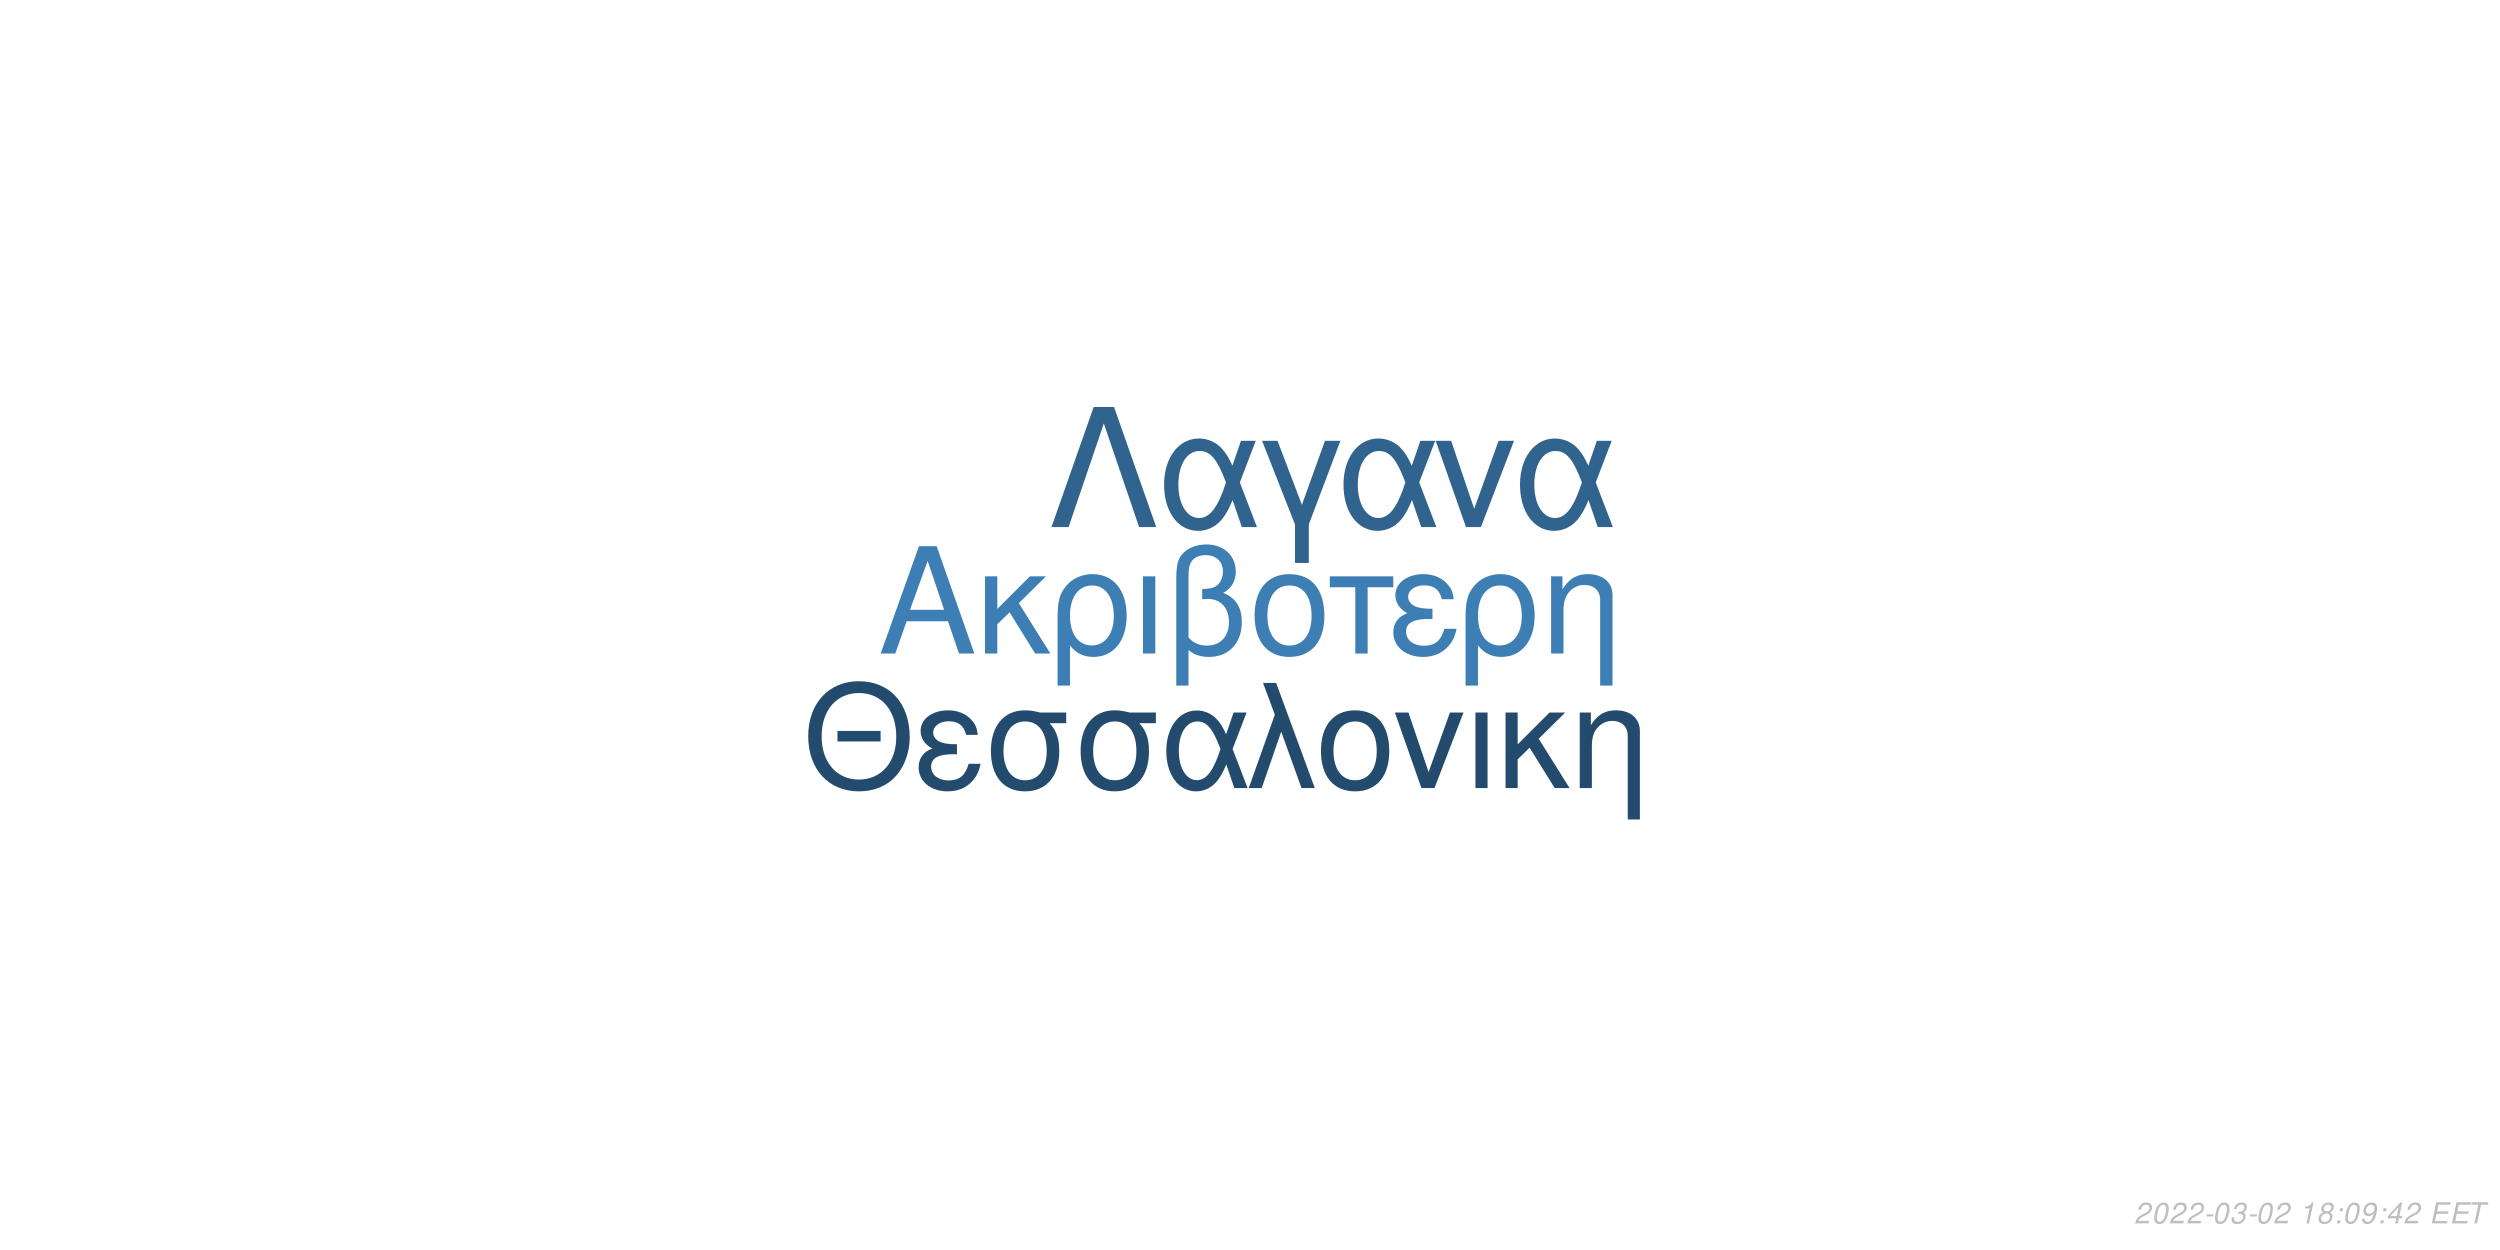
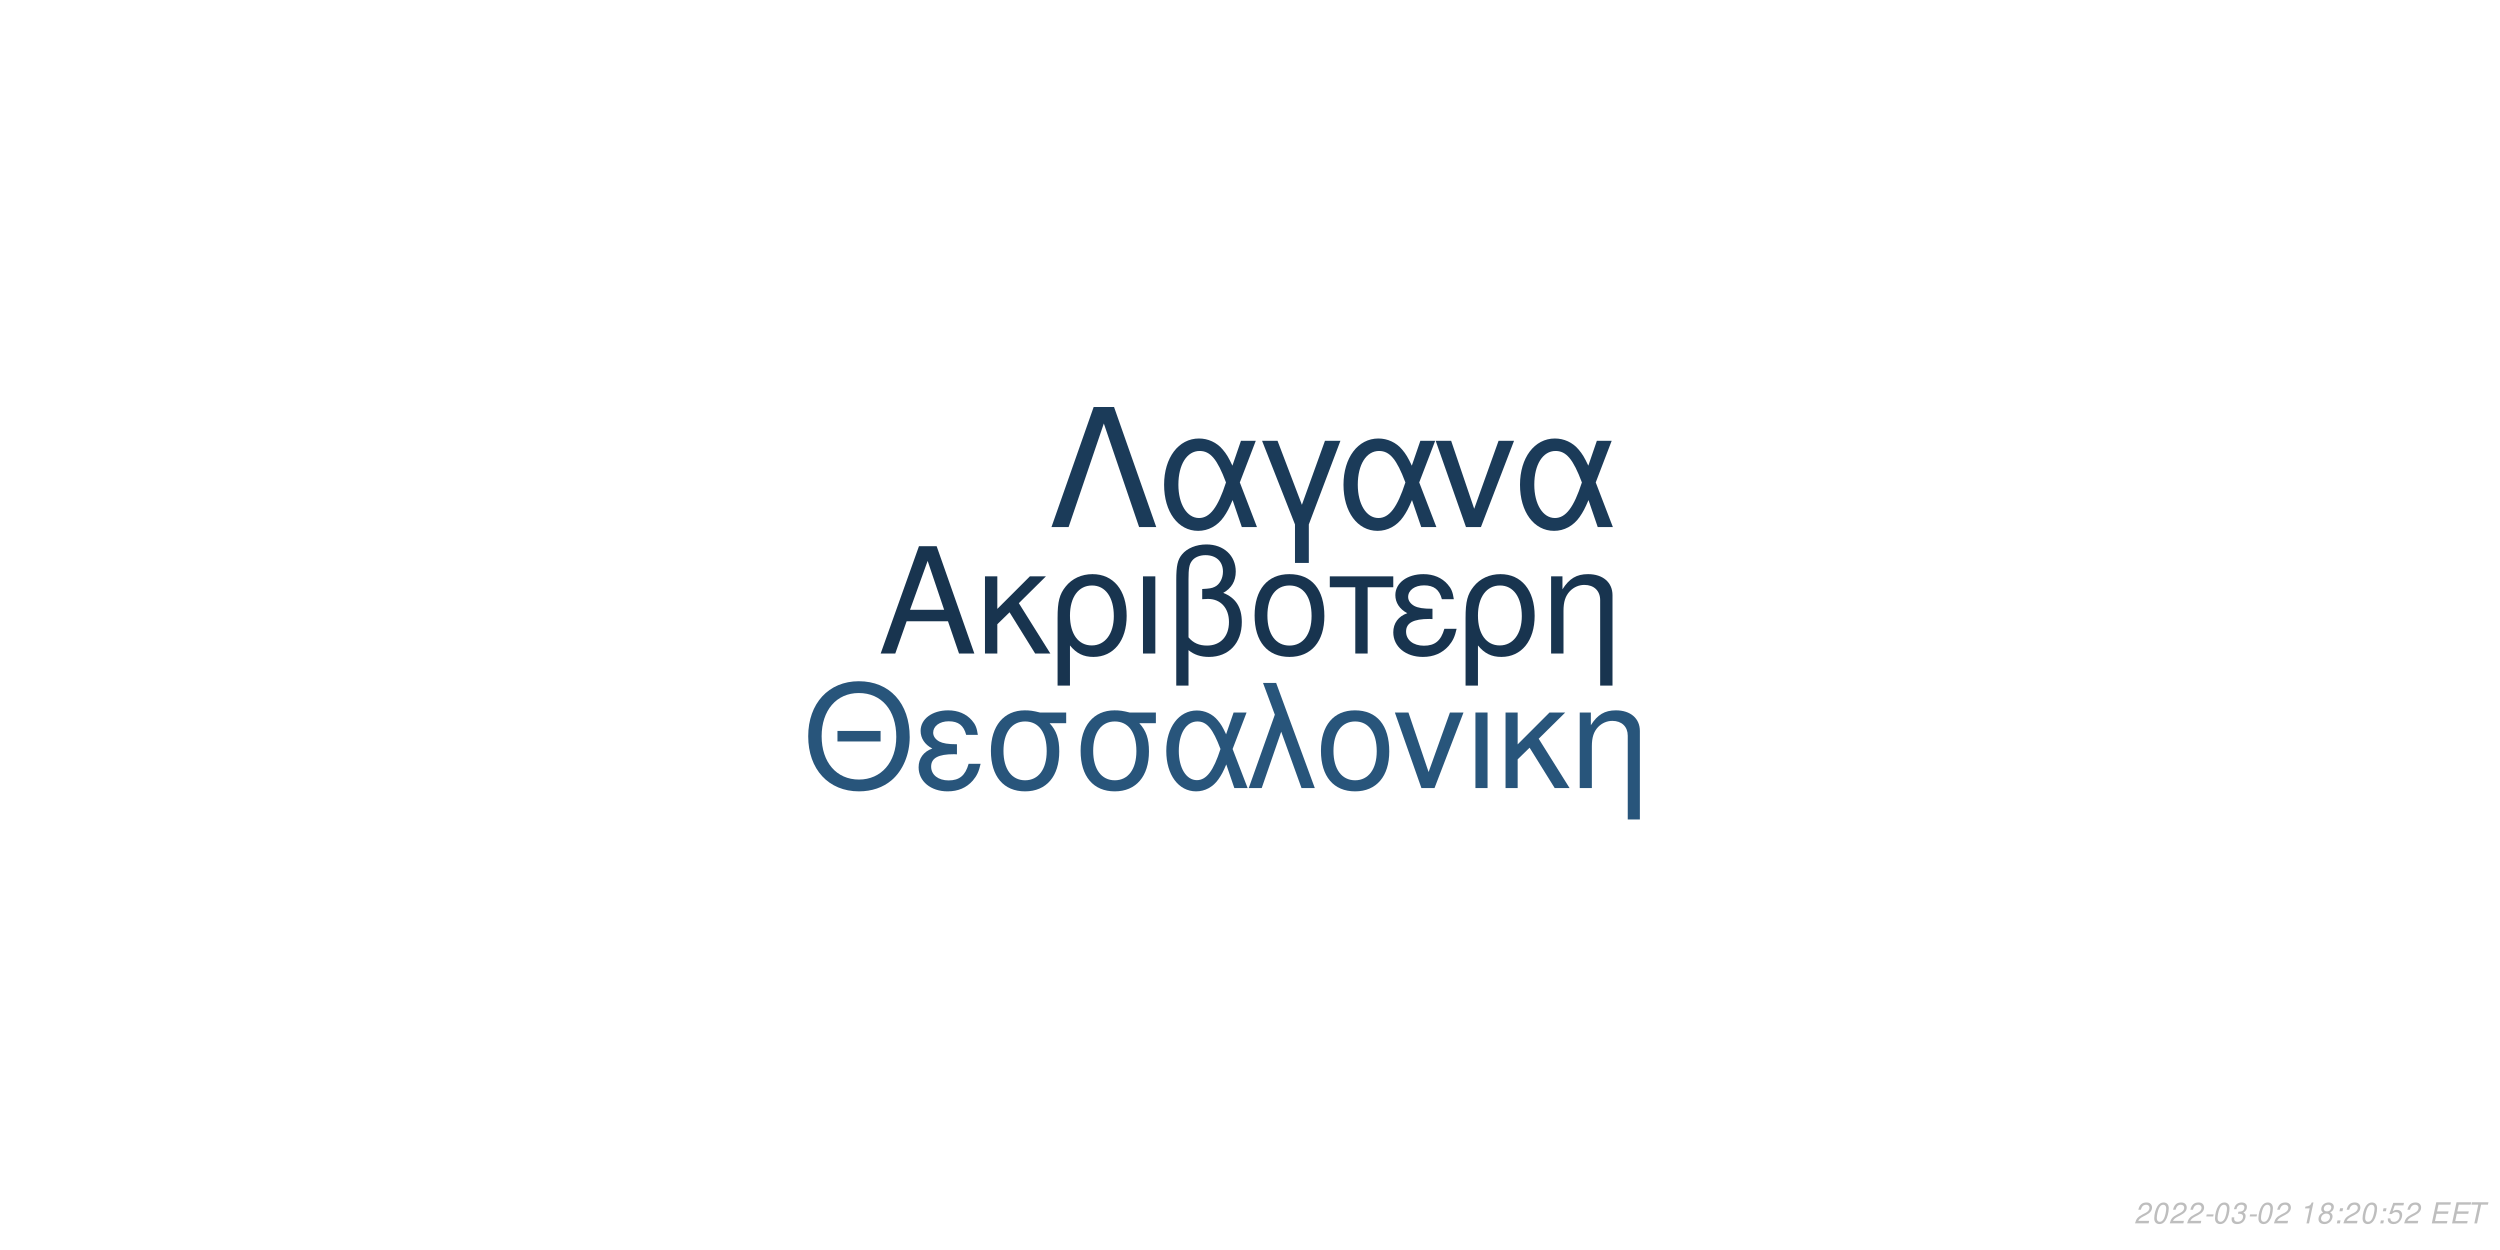
<svg xmlns="http://www.w3.org/2000/svg" xmlns:xlink="http://www.w3.org/1999/xlink" width="864pt" height="432pt" viewBox="0 0 864 432" version="1.1">
  <defs>
    <g>
      <symbol overflow="visible" id="glyph0-0">
        <path style="stroke:none;" d="" />
      </symbol>
      <symbol overflow="visible" id="glyph0-1">
        <path style="stroke:none;" d="M 24.125 -11.141 L 27.938 0 L 33.234 0 L 20.203 -37.094 L 14.094 -37.094 L 0.859 0 L 5.906 0 L 9.828 -11.141 Z M 22.797 -15.109 L 11 -15.109 L 17.094 -32.016 Z M 22.797 -15.109 " />
      </symbol>
      <symbol overflow="visible" id="glyph0-2">
        <path style="stroke:none;" d="M 7.172 -15.422 L 7.172 -26.672 L 2.906 -26.672 L 2.906 0 L 7.172 0 L 7.172 -10.125 L 11.406 -14.25 L 20.25 0 L 25.5 0 L 14.609 -17.406 L 23.969 -26.672 L 18.422 -26.672 Z M 7.172 -15.422 " />
      </symbol>
      <symbol overflow="visible" id="glyph0-3">
        <path style="stroke:none;" d="M 3 11.094 L 7.281 11.094 L 7.281 -2.797 C 9.516 -0.047 11.953 1.172 15.375 1.172 C 22.344 1.172 26.875 -4.422 26.875 -13.031 C 26.875 -21.891 22.297 -27.438 15.062 -27.438 C 11.297 -27.438 7.984 -25.906 5.797 -23.156 C 3.672 -20.516 3 -17.969 3 -12.359 Z M 14.906 -23.516 C 19.547 -23.516 22.438 -19.438 22.438 -12.922 C 22.438 -6.812 19.391 -2.797 14.812 -2.797 C 10.172 -2.797 7.281 -6.766 7.281 -13.125 C 7.281 -19.484 10.234 -23.516 14.906 -23.516 Z M 14.906 -23.516 " />
      </symbol>
      <symbol overflow="visible" id="glyph0-4">
        <path style="stroke:none;" d="M 3.516 0 L 7.781 0 L 7.781 -26.672 L 3.516 -26.672 Z M 3.516 0 " />
      </symbol>
      <symbol overflow="visible" id="glyph0-5">
        <path style="stroke:none;" d="M 4.016 11.094 L 8.25 11.094 L 8.25 -1.172 C 10.172 0.406 12.422 1.172 15.312 1.172 C 22.188 1.172 26.672 -3.609 26.672 -10.891 C 26.672 -15.984 24.578 -19.234 20.25 -20.969 C 23.109 -22.547 24.578 -25.031 24.578 -28.344 C 24.578 -33.844 20.406 -37.703 14.453 -37.703 C 10.938 -37.703 7.734 -36.391 6 -34.25 C 4.484 -32.422 4.016 -30.328 4.016 -25.391 Z M 8.25 -25.656 C 8.25 -29.359 8.5 -30.844 9.469 -32.062 C 10.375 -33.281 12.156 -34 14.094 -34 C 17.812 -34 20.156 -31.812 20.156 -28.297 C 20.156 -25.953 18.984 -23.812 17.297 -23.047 C 16.281 -22.547 15.469 -22.438 12.984 -22.297 L 12.984 -18.781 C 13.734 -18.828 14.344 -18.875 14.969 -18.875 C 19.344 -18.875 22.234 -15.719 22.234 -10.891 C 22.234 -5.906 19.281 -2.75 14.656 -2.75 C 11.953 -2.75 9.922 -3.609 8.25 -5.594 Z M 8.25 -25.656 " />
      </symbol>
      <symbol overflow="visible" id="glyph0-6">
        <path style="stroke:none;" d="M 14.094 -27.438 C 6.562 -27.438 2.094 -22.094 2.094 -13.125 C 2.094 -4.125 6.562 1.172 14.141 1.172 C 21.672 1.172 26.203 -4.172 26.203 -12.922 C 26.203 -22.188 21.828 -27.438 14.094 -27.438 Z M 14.141 -23.516 C 18.938 -23.516 21.781 -19.594 21.781 -12.984 C 21.781 -6.672 18.828 -2.75 14.141 -2.75 C 9.422 -2.75 6.516 -6.672 6.516 -13.125 C 6.516 -19.594 9.422 -23.516 14.141 -23.516 Z M 14.141 -23.516 " />
      </symbol>
      <symbol overflow="visible" id="glyph0-7">
        <path style="stroke:none;" d="M 7.891 0 L 12.156 0 L 12.156 -22.906 L 21.016 -22.906 L 21.016 -26.672 L -0.922 -26.672 L -0.922 -22.906 L 7.891 -22.906 Z M 7.891 0 " />
      </symbol>
      <symbol overflow="visible" id="glyph0-8">
        <path style="stroke:none;" d="M 14.562 -15.469 C 11.344 -15.469 9.562 -15.781 8.297 -16.438 C 6.922 -17.203 6.156 -18.328 6.156 -19.547 C 6.156 -21.891 8.453 -23.562 11.656 -23.562 C 15.062 -23.562 16.953 -22.094 17.812 -18.781 L 21.938 -18.781 C 21.578 -21.266 21.062 -22.5 19.797 -23.922 C 17.812 -26.203 14.906 -27.438 11.453 -27.438 C 5.797 -27.438 1.734 -24.375 1.734 -20.203 C 1.734 -17.609 3.156 -15.375 5.859 -13.938 C 2.797 -12.875 1.016 -10.484 1.016 -7.328 C 1.016 -2.391 5.297 1.172 11.25 1.172 C 14.969 1.172 17.906 -0.109 20.156 -2.641 C 21.578 -4.328 22.297 -5.797 22.906 -8.547 L 18.672 -8.547 C 17.5 -4.422 15.422 -2.703 11.609 -2.703 C 7.938 -2.703 5.438 -4.688 5.438 -7.578 C 5.438 -10.578 7.938 -11.953 13.484 -11.953 C 13.641 -11.953 14.094 -11.953 14.562 -11.906 Z M 14.562 -15.469 " />
      </symbol>
      <symbol overflow="visible" id="glyph0-9">
        <path style="stroke:none;" d="M 3.562 -26.672 L 3.562 0 L 7.844 0 L 7.844 -14.703 C 7.844 -17.906 8.5 -19.891 10.031 -21.531 C 11.406 -22.953 13.188 -23.719 15.062 -23.719 C 18.375 -23.719 20.516 -21.672 20.516 -18.469 L 20.516 11.094 L 24.781 11.094 L 24.781 -20.156 C 24.781 -24.578 21.469 -27.438 16.328 -27.438 C 12.359 -27.438 9.828 -25.906 7.484 -22.188 L 7.484 -26.672 Z M 3.562 -26.672 " />
      </symbol>
      <symbol overflow="visible" id="glyph1-0">
        <path style="stroke:none;" d="" />
      </symbol>
      <symbol overflow="visible" id="glyph1-1">
        <path style="stroke:none;" d="M 26.859 -19.734 L 11.953 -19.734 L 11.953 -16.094 L 26.859 -16.094 Z M 19.328 -36.922 C 8.922 -36.922 1.844 -29.25 1.844 -17.891 C 1.844 -6.484 8.875 1.141 19.391 1.141 C 23.812 1.141 27.703 -0.203 30.641 -2.688 C 34.578 -6.031 36.922 -11.656 36.922 -17.594 C 36.922 -29.297 30 -36.922 19.328 -36.922 Z M 19.328 -32.844 C 27.203 -32.844 32.281 -26.906 32.281 -17.688 C 32.281 -8.922 27.062 -2.938 19.391 -2.938 C 11.609 -2.938 6.484 -8.922 6.484 -17.891 C 6.484 -26.859 11.609 -32.844 19.328 -32.844 Z M 19.328 -32.844 " />
      </symbol>
      <symbol overflow="visible" id="glyph1-2">
        <path style="stroke:none;" d="M 14.25 -15.141 C 11.109 -15.141 9.375 -15.453 8.125 -16.094 C 6.781 -16.844 6.031 -17.938 6.031 -19.141 C 6.031 -21.422 8.266 -23.078 11.406 -23.078 C 14.75 -23.078 16.594 -21.625 17.438 -18.391 L 21.469 -18.391 C 21.125 -20.828 20.625 -22.031 19.391 -23.422 C 17.438 -25.656 14.594 -26.859 11.219 -26.859 C 5.688 -26.859 1.688 -23.875 1.688 -19.781 C 1.688 -17.234 3.094 -15.047 5.734 -13.656 C 2.734 -12.609 1 -10.266 1 -7.172 C 1 -2.344 5.188 1.141 11.016 1.141 C 14.656 1.141 17.547 -0.094 19.734 -2.594 C 21.125 -4.234 21.828 -5.688 22.422 -8.375 L 18.281 -8.375 C 17.141 -4.328 15.094 -2.641 11.359 -2.641 C 7.766 -2.641 5.328 -4.578 5.328 -7.422 C 5.328 -10.359 7.766 -11.703 13.203 -11.703 C 13.359 -11.703 13.797 -11.703 14.25 -11.656 Z M 14.25 -15.141 " />
      </symbol>
      <symbol overflow="visible" id="glyph1-3">
        <path style="stroke:none;" d="M 29 -26.109 L 19.938 -26.109 C 17.594 -26.703 16.438 -26.859 14.703 -26.859 C 7.469 -26.859 2.984 -21.469 2.984 -12.859 C 2.984 -4.031 7.375 1.141 14.797 1.141 C 22.172 1.141 26.609 -4.078 26.609 -12.656 C 26.609 -17.047 25.656 -19.828 23.266 -22.422 L 29 -22.422 Z M 14.797 -23.016 C 19.531 -23.016 22.266 -19.234 22.266 -12.75 C 22.266 -6.531 19.438 -2.688 14.797 -2.688 C 10.172 -2.688 7.328 -6.531 7.328 -12.859 C 7.328 -19.188 10.172 -23.016 14.797 -23.016 Z M 14.797 -23.016 " />
      </symbol>
      <symbol overflow="visible" id="glyph1-4">
        <path style="stroke:none;" d="M 29.344 -26.109 L 24.859 -26.109 L 22.266 -18.578 C 21.125 -21.031 20.484 -22.125 19.328 -23.469 C 17.547 -25.609 14.906 -26.812 12.156 -26.812 C 5.984 -26.812 1.594 -20.984 1.594 -12.812 C 1.594 -4.578 5.828 1.141 11.906 1.141 C 14.953 1.141 17.734 -0.344 19.625 -3.047 C 20.672 -4.531 21.281 -5.688 22.328 -8.172 L 25.109 0 L 29.703 0 L 24.516 -13.5 Z M 20.328 -13.5 C 17.891 -5.922 15.453 -2.734 12.156 -2.734 C 8.516 -2.734 5.922 -6.922 5.922 -12.812 C 5.922 -18.938 8.516 -23.016 12.359 -23.016 C 15.594 -23.016 17.688 -20.531 20.328 -13.5 Z M 20.328 -13.5 " />
      </symbol>
      <symbol overflow="visible" id="glyph1-5">
        <path style="stroke:none;" d="M 1.094 0 L 5.578 0 L 12.312 -19.484 L 19.328 0 L 23.922 0 L 10.562 -36.328 L 6.031 -36.328 L 10.109 -25.359 Z M 1.094 0 " />
      </symbol>
      <symbol overflow="visible" id="glyph1-6">
        <path style="stroke:none;" d="M 13.797 -26.859 C 6.422 -26.859 2.047 -21.625 2.047 -12.859 C 2.047 -4.031 6.422 1.141 13.859 1.141 C 21.234 1.141 25.656 -4.078 25.656 -12.656 C 25.656 -21.719 21.375 -26.859 13.797 -26.859 Z M 13.859 -23.016 C 18.531 -23.016 21.328 -19.188 21.328 -12.703 C 21.328 -6.531 18.438 -2.688 13.859 -2.688 C 9.219 -2.688 6.375 -6.531 6.375 -12.859 C 6.375 -19.188 9.219 -23.016 13.859 -23.016 Z M 13.859 -23.016 " />
      </symbol>
      <symbol overflow="visible" id="glyph1-7">
        <path style="stroke:none;" d="M 14.297 0 L 24.312 -26.109 L 19.625 -26.109 L 12.25 -5.531 L 5.281 -26.109 L 0.594 -26.109 L 9.766 0 Z M 14.297 0 " />
      </symbol>
      <symbol overflow="visible" id="glyph1-8">
        <path style="stroke:none;" d="M 3.438 0 L 7.625 0 L 7.625 -26.109 L 3.438 -26.109 Z M 3.438 0 " />
      </symbol>
      <symbol overflow="visible" id="glyph1-9">
        <path style="stroke:none;" d="M 7.031 -15.094 L 7.031 -26.109 L 2.844 -26.109 L 2.844 0 L 7.031 0 L 7.031 -9.922 L 11.156 -13.953 L 19.828 0 L 24.969 0 L 14.297 -17.047 L 23.469 -26.109 L 18.031 -26.109 Z M 7.031 -15.094 " />
      </symbol>
      <symbol overflow="visible" id="glyph1-10">
        <path style="stroke:none;" d="M 3.484 -26.109 L 3.484 0 L 7.672 0 L 7.672 -14.406 C 7.672 -17.547 8.328 -19.484 9.812 -21.078 C 11.156 -22.469 12.906 -23.219 14.75 -23.219 C 17.984 -23.219 20.078 -21.234 20.078 -18.094 L 20.078 10.859 L 24.266 10.859 L 24.266 -19.734 C 24.266 -24.062 21.031 -26.859 16 -26.859 C 12.109 -26.859 9.609 -25.359 7.328 -21.719 L 7.328 -26.109 Z M 3.484 -26.109 " />
      </symbol>
      <symbol overflow="visible" id="glyph2-0">
        <path style="stroke:none;" d="" />
      </symbol>
      <symbol overflow="visible" id="glyph2-1">
        <path style="stroke:none;" d="M 22.531 -41.484 L 15.484 -41.484 L 0.906 0 L 6.828 0 L 19 -35.797 L 31.188 0 L 37.109 0 Z M 22.531 -41.484 " />
      </symbol>
      <symbol overflow="visible" id="glyph2-2">
        <path style="stroke:none;" d="M 33.516 -29.812 L 28.391 -29.812 L 25.438 -21.219 C 24.125 -24.016 23.391 -25.266 22.078 -26.797 C 20.031 -29.25 17.016 -30.609 13.891 -30.609 C 6.828 -30.609 1.828 -23.953 1.828 -14.625 C 1.828 -5.234 6.656 1.312 13.594 1.312 C 17.078 1.312 20.266 -0.391 22.422 -3.469 C 23.609 -5.172 24.297 -6.484 25.5 -9.328 L 28.688 0 L 33.922 0 L 28 -15.422 Z M 23.219 -15.422 C 20.422 -6.766 17.641 -3.125 13.891 -3.125 C 9.734 -3.125 6.766 -7.906 6.766 -14.625 C 6.766 -21.625 9.734 -26.297 14.109 -26.297 C 17.812 -26.297 20.203 -23.453 23.219 -15.422 Z M 23.219 -15.422 " />
      </symbol>
      <symbol overflow="visible" id="glyph2-3">
        <path style="stroke:none;" d="M 12.062 12.406 L 16.844 12.406 L 16.844 -0.906 L 27.766 -29.812 L 22.422 -29.812 L 14.453 -7.688 L 6.031 -29.812 L 0.688 -29.812 L 12.062 -0.906 Z M 12.062 12.406 " />
      </symbol>
      <symbol overflow="visible" id="glyph2-4">
        <path style="stroke:none;" d="M 16.328 0 L 27.766 -29.812 L 22.422 -29.812 L 14 -6.312 L 6.031 -29.812 L 0.688 -29.812 L 11.156 0 Z M 16.328 0 " />
      </symbol>
      <symbol overflow="visible" id="glyph3-0">
        <path style="stroke:none;" d="" />
      </symbol>
      <symbol overflow="visible" id="glyph3-1">
        <path style="stroke:none;" d="M 5.234 -0.875 L 1.469 -0.875 C 1.641 -1.375 2.203 -1.891 3.109 -2.344 L 4.234 -2.938 C 5.562 -3.625 6.219 -4.469 6.219 -5.484 C 6.219 -5.938 6.062 -6.359 5.797 -6.656 C 5.469 -7.047 4.984 -7.234 4.312 -7.234 C 2.766 -7.234 1.891 -6.453 1.484 -4.734 L 2.375 -4.734 C 2.484 -5.188 2.609 -5.484 2.797 -5.75 C 3.094 -6.203 3.609 -6.453 4.188 -6.453 C 4.891 -6.453 5.344 -6.031 5.344 -5.375 C 5.344 -4.703 4.859 -4.094 4.016 -3.656 L 2.984 -3.125 C 1.234 -2.188 0.797 -1.656 0.344 -0.016 L 5.047 -0.016 Z M 5.234 -0.875 " />
      </symbol>
      <symbol overflow="visible" id="glyph3-2">
        <path style="stroke:none;" d="M 4.203 -7.234 C 3.375 -7.234 2.688 -6.812 2.125 -5.984 C 1.484 -5.047 0.984 -3.188 0.984 -1.734 C 0.984 -1.109 1.172 -0.562 1.484 -0.266 C 1.797 0.047 2.281 0.234 2.766 0.234 C 3.625 0.234 4.281 -0.156 4.859 -1.016 C 5.516 -1.953 6 -3.797 6 -5.266 C 6 -6.5 5.328 -7.234 4.203 -7.234 Z M 4.094 -6.453 C 4.734 -6.453 5.125 -5.984 5.125 -5.156 C 5.125 -4.203 4.781 -2.625 4.406 -1.812 C 3.984 -0.938 3.516 -0.547 2.875 -0.547 C 2.25 -0.547 1.875 -1.031 1.875 -1.828 C 1.875 -2.797 2.203 -4.344 2.594 -5.203 C 2.984 -6.047 3.453 -6.453 4.094 -6.453 Z M 4.094 -6.453 " />
      </symbol>
      <symbol overflow="visible" id="glyph3-3">
        <path style="stroke:none;" d="M 3.516 -3.125 L 1.125 -3.125 L 0.969 -2.406 L 3.359 -2.406 Z M 3.516 -3.125 " />
      </symbol>
      <symbol overflow="visible" id="glyph3-4">
        <path style="stroke:none;" d="M 2.922 -3.312 C 3.125 -3.344 3.234 -3.344 3.375 -3.344 C 4.203 -3.344 4.688 -3 4.688 -2.406 C 4.688 -1.312 3.906 -0.547 2.781 -0.547 C 2.047 -0.547 1.594 -0.938 1.594 -1.562 C 1.594 -1.719 1.609 -1.844 1.656 -2.094 L 0.766 -2.094 C 0.734 -1.797 0.719 -1.641 0.719 -1.469 C 0.719 -0.375 1.406 0.234 2.641 0.234 C 3.547 0.234 4.297 -0.078 4.812 -0.656 C 5.266 -1.156 5.562 -1.875 5.562 -2.547 C 5.562 -3.125 5.344 -3.453 4.797 -3.734 C 5.641 -4.234 6.016 -4.844 6.016 -5.734 C 6.016 -6.656 5.312 -7.234 4.203 -7.234 C 3.375 -7.234 2.672 -6.938 2.188 -6.375 C 1.891 -6.031 1.703 -5.641 1.516 -4.906 L 2.391 -4.906 C 2.5 -5.359 2.594 -5.594 2.734 -5.812 C 3.047 -6.234 3.516 -6.453 4.078 -6.453 C 4.734 -6.453 5.141 -6.125 5.141 -5.578 C 5.141 -5.188 5.016 -4.797 4.797 -4.547 C 4.516 -4.234 4 -4.062 3.266 -4.062 L 3.078 -4.062 Z M 2.922 -3.312 " />
      </symbol>
      <symbol overflow="visible" id="glyph3-5">
        <path style="stroke:none;" d="" />
      </symbol>
      <symbol overflow="visible" id="glyph3-6">
        <path style="stroke:none;" d="M 3.703 -5.188 L 2.594 0 L 3.469 0 L 5.016 -7.234 L 4.438 -7.234 C 3.906 -6.156 3.688 -6.016 2.234 -5.812 L 2.109 -5.188 Z M 3.703 -5.188 " />
      </symbol>
      <symbol overflow="visible" id="glyph3-7">
        <path style="stroke:none;" d="M 4.766 -3.797 C 5.078 -3.969 5.234 -4.078 5.438 -4.234 C 5.812 -4.594 6.062 -5.172 6.062 -5.734 C 6.062 -6.625 5.344 -7.234 4.266 -7.234 C 2.812 -7.234 1.703 -6.219 1.703 -4.875 C 1.703 -4.406 1.875 -4.125 2.359 -3.812 C 1.297 -3.312 0.75 -2.516 0.75 -1.469 C 0.75 -0.438 1.547 0.234 2.812 0.234 C 3.656 0.234 4.359 -0.094 4.938 -0.734 C 5.359 -1.234 5.609 -1.859 5.609 -2.438 C 5.609 -3.047 5.312 -3.516 4.766 -3.797 Z M 4.109 -6.453 C 4.797 -6.453 5.188 -6.125 5.188 -5.578 C 5.188 -5.266 5.062 -4.922 4.859 -4.672 C 4.562 -4.312 4.188 -4.156 3.656 -4.156 C 2.984 -4.156 2.594 -4.453 2.594 -4.984 C 2.594 -5.859 3.203 -6.453 4.109 -6.453 Z M 3.453 -3.406 C 4.234 -3.406 4.734 -2.984 4.734 -2.312 C 4.734 -1.312 3.922 -0.547 2.875 -0.547 C 2.125 -0.547 1.625 -0.969 1.625 -1.625 C 1.625 -2.609 2.438 -3.406 3.453 -3.406 Z M 3.453 -3.406 " />
      </symbol>
      <symbol overflow="visible" id="glyph3-8">
        <path style="stroke:none;" d="M 2.359 -1.031 L 1.312 -1.031 L 1.094 0 L 2.141 0 Z M 3.266 -5.234 L 2.219 -5.234 L 2 -4.203 L 3.047 -4.203 Z M 3.266 -5.234 " />
      </symbol>
      <symbol overflow="visible" id="glyph3-9">
-         <path style="stroke:none;" d="M 0.844 -1.656 C 0.844 -1.547 0.844 -1.438 0.844 -1.375 C 0.844 -0.406 1.531 0.234 2.578 0.234 C 3.203 0.234 3.766 0.016 4.297 -0.438 C 4.938 -1 5.312 -1.656 5.594 -2.719 C 5.844 -3.672 6.016 -4.766 6.016 -5.375 C 6.016 -5.844 5.844 -6.328 5.547 -6.656 C 5.203 -7.031 4.703 -7.234 4.062 -7.234 C 2.516 -7.234 1.297 -5.938 1.297 -4.266 C 1.297 -3.203 1.984 -2.547 3.047 -2.547 C 3.484 -2.547 3.953 -2.672 4.281 -2.891 C 4.406 -2.984 4.547 -3.078 4.828 -3.344 C 4.438 -1.484 3.703 -0.547 2.703 -0.547 C 2.109 -0.547 1.719 -0.938 1.719 -1.547 L 1.719 -1.656 Z M 3.953 -6.453 C 4.625 -6.453 5.141 -5.953 5.141 -5.281 C 5.141 -4.188 4.312 -3.312 3.297 -3.312 C 2.594 -3.312 2.172 -3.734 2.172 -4.453 C 2.172 -5.562 2.984 -6.453 3.953 -6.453 Z M 3.953 -6.453 " />
+         <path style="stroke:none;" d="M 6.297 -7.094 L 2.594 -7.094 L 1.234 -3.234 L 2.047 -3.234 C 2.656 -3.766 2.938 -3.906 3.531 -3.906 C 4.328 -3.906 4.797 -3.453 4.797 -2.688 C 4.797 -1.438 3.969 -0.547 2.828 -0.547 C 2.031 -0.547 1.609 -0.938 1.578 -1.734 L 0.703 -1.734 L 0.703 -1.516 C 0.703 -0.938 0.844 -0.547 1.188 -0.266 C 1.562 0.062 2.078 0.234 2.703 0.234 C 3.656 0.234 4.391 -0.156 4.984 -0.922 C 5.422 -1.5 5.672 -2.234 5.672 -2.953 C 5.672 -4 4.938 -4.672 3.812 -4.672 C 3.328 -4.672 2.906 -4.547 2.406 -4.234 L 3.109 -6.219 L 6.109 -6.219 Z M 6.297 -7.094 " />
      </symbol>
      <symbol overflow="visible" id="glyph3-10">
-         <path style="stroke:none;" d="M 3.625 -1.75 L 3.266 0 L 4.141 0 L 4.516 -1.75 L 5.562 -1.75 L 5.734 -2.531 L 4.688 -2.531 L 5.688 -7.234 L 5.016 -7.234 L 0.844 -2.672 L 0.641 -1.75 Z M 3.797 -2.531 L 1.594 -2.531 L 4.469 -5.703 Z M 3.797 -2.531 " />
+         <path style="stroke:none;" d="M 2.547 -3.312 L 6.5 -3.312 L 6.688 -4.141 L 2.719 -4.141 L 3.219 -6.469 L 7.344 -6.469 L 7.516 -7.297 L 2.453 -7.297 L 0.906 0 L 6.125 0 L 6.297 -0.812 L 2.016 -0.812 Z M 2.547 -3.312 " />
      </symbol>
      <symbol overflow="visible" id="glyph3-11">
-         <path style="stroke:none;" d="M 2.547 -3.312 L 6.5 -3.312 L 6.688 -4.141 L 2.719 -4.141 L 3.219 -6.469 L 7.344 -6.469 L 7.516 -7.297 L 2.453 -7.297 L 0.906 0 L 6.125 0 L 6.297 -0.812 L 2.016 -0.812 Z M 2.547 -3.312 " />
-       </symbol>
-       <symbol overflow="visible" id="glyph3-12">
        <path style="stroke:none;" d="M 4.938 -6.469 L 7.312 -6.469 L 7.484 -7.297 L 1.75 -7.297 L 1.578 -6.469 L 3.984 -6.469 L 2.609 0 L 3.547 0 Z M 4.938 -6.469 " />
      </symbol>
    </g>
  </defs>
  <g id="surface1">
    <rect x="0" y="0" width="864" height="432" style="fill:rgb(100%,100%,100%);fill-opacity:1;stroke:none;" />
-     <g style="fill:rgb(23.922%,49.804%,70.588%);fill-opacity:1;">
+     <g style="fill:rgb(9.412%,20.392%,30.98%);fill-opacity:1;">
      <use xlink:href="#glyph0-1" x="303.5" y="225.861" />
      <use xlink:href="#glyph0-2" x="337.5" y="225.861" />
      <use xlink:href="#glyph0-3" x="362.5" y="225.861" />
      <use xlink:href="#glyph0-4" x="391.5" y="225.861" />
      <use xlink:href="#glyph0-5" x="402.5" y="225.861" />
      <use xlink:href="#glyph0-6" x="431.5" y="225.861" />
      <use xlink:href="#glyph0-7" x="460.5" y="225.861" />
      <use xlink:href="#glyph0-8" x="480.5" y="225.861" />
      <use xlink:href="#glyph0-3" x="503.5" y="225.861" />
      <use xlink:href="#glyph0-9" x="532.5" y="225.861" />
    </g>
-     <g style="fill:rgb(13.725%,29.412%,42.745%);fill-opacity:1;">
+     <g style="fill:rgb(15.686%,33.333%,48.235%);fill-opacity:1;">
      <use xlink:href="#glyph1-1" x="277.473" y="272.354" />
      <use xlink:href="#glyph1-2" x="316.473" y="272.354" />
      <use xlink:href="#glyph1-3" x="339.473" y="272.354" />
      <use xlink:href="#glyph1-3" x="370.473" y="272.354" />
      <use xlink:href="#glyph1-4" x="401.473" y="272.354" />
      <use xlink:href="#glyph1-5" x="430.473" y="272.354" />
      <use xlink:href="#glyph1-6" x="454.473" y="272.354" />
      <use xlink:href="#glyph1-7" x="481.473" y="272.354" />
      <use xlink:href="#glyph1-8" x="506.473" y="272.354" />
      <use xlink:href="#glyph1-9" x="517.473" y="272.354" />
      <use xlink:href="#glyph1-10" x="542.473" y="272.354" />
    </g>
-     <g style="fill:rgb(18.824%,39.216%,56.078%);fill-opacity:1;">
+     <g style="fill:rgb(10.588%,23.137%,34.902%);fill-opacity:1;">
      <use xlink:href="#glyph2-1" x="362.484" y="182.152" />
      <use xlink:href="#glyph2-2" x="400.484" y="182.152" />
      <use xlink:href="#glyph2-3" x="435.484" y="182.152" />
      <use xlink:href="#glyph2-2" x="462.484" y="182.152" />
      <use xlink:href="#glyph2-4" x="495.484" y="182.152" />
      <use xlink:href="#glyph2-2" x="523.484" y="182.152" />
    </g>
    <g style="fill:rgb(74.51%,74.51%,74.51%);fill-opacity:1;">
      <use xlink:href="#glyph3-1" x="737.52" y="422.81" />
      <use xlink:href="#glyph3-2" x="743.52" y="422.81" />
      <use xlink:href="#glyph3-1" x="749.52" y="422.81" />
      <use xlink:href="#glyph3-1" x="755.52" y="422.81" />
      <use xlink:href="#glyph3-3" x="761.52" y="422.81" />
      <use xlink:href="#glyph3-2" x="764.52" y="422.81" />
      <use xlink:href="#glyph3-4" x="770.52" y="422.81" />
      <use xlink:href="#glyph3-3" x="776.52" y="422.81" />
      <use xlink:href="#glyph3-2" x="779.52" y="422.81" />
      <use xlink:href="#glyph3-1" x="785.52" y="422.81" />
      <use xlink:href="#glyph3-5" x="791.52" y="422.81" />
      <use xlink:href="#glyph3-6" x="794.52" y="422.81" />
      <use xlink:href="#glyph3-7" x="800.52" y="422.81" />
      <use xlink:href="#glyph3-8" x="806.52" y="422.81" />
-       <use xlink:href="#glyph3-2" x="809.52" y="422.81" />
-       <use xlink:href="#glyph3-9" x="815.52" y="422.81" />
+       <use xlink:href="#glyph3-1" x="809.52" y="422.81" />
+       <use xlink:href="#glyph3-2" x="815.52" y="422.81" />
      <use xlink:href="#glyph3-8" x="821.52" y="422.81" />
-       <use xlink:href="#glyph3-10" x="824.52" y="422.81" />
+       <use xlink:href="#glyph3-9" x="824.52" y="422.81" />
      <use xlink:href="#glyph3-1" x="830.52" y="422.81" />
      <use xlink:href="#glyph3-5" x="836.52" y="422.81" />
-       <use xlink:href="#glyph3-11" x="839.52" y="422.81" />
-       <use xlink:href="#glyph3-11" x="846.52" y="422.81" />
-       <use xlink:href="#glyph3-12" x="852.52" y="422.81" />
+       <use xlink:href="#glyph3-10" x="839.52" y="422.81" />
+       <use xlink:href="#glyph3-10" x="846.52" y="422.81" />
+       <use xlink:href="#glyph3-11" x="852.52" y="422.81" />
    </g>
  </g>
</svg>
